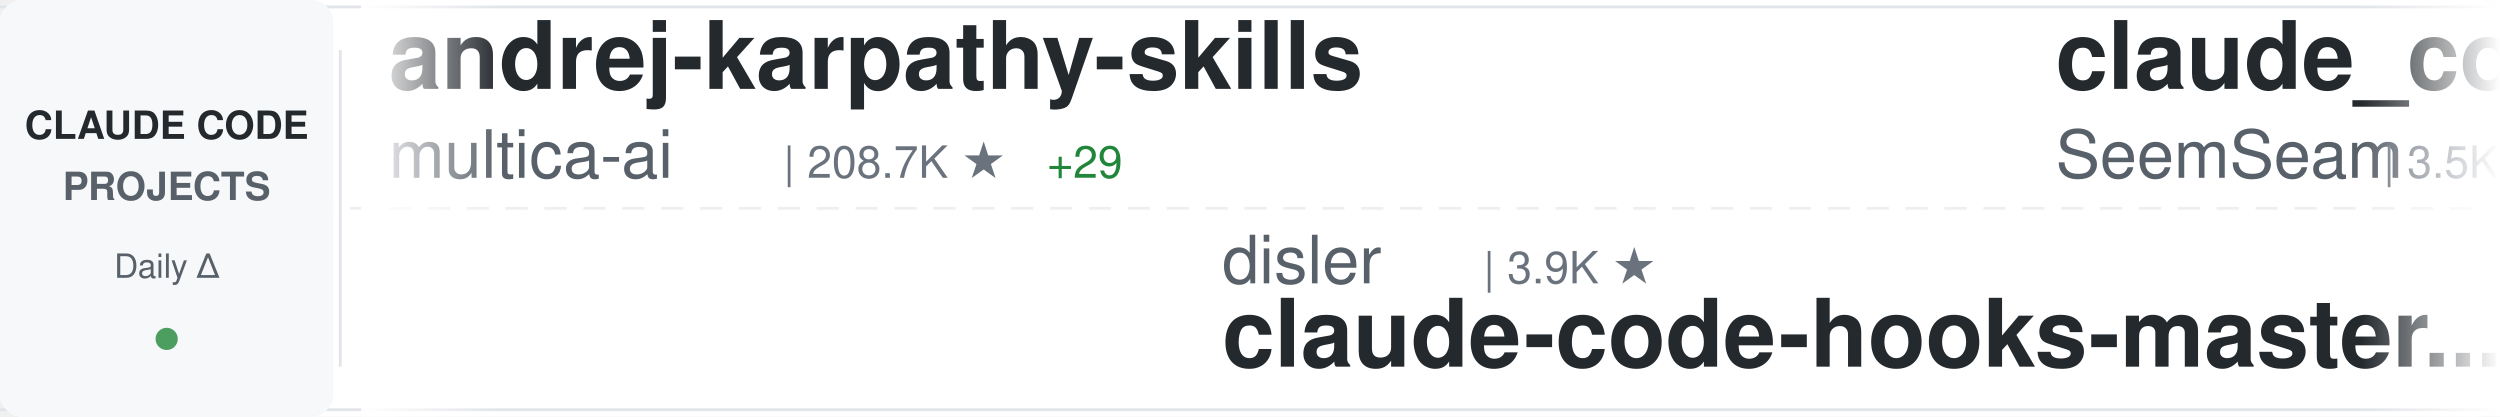
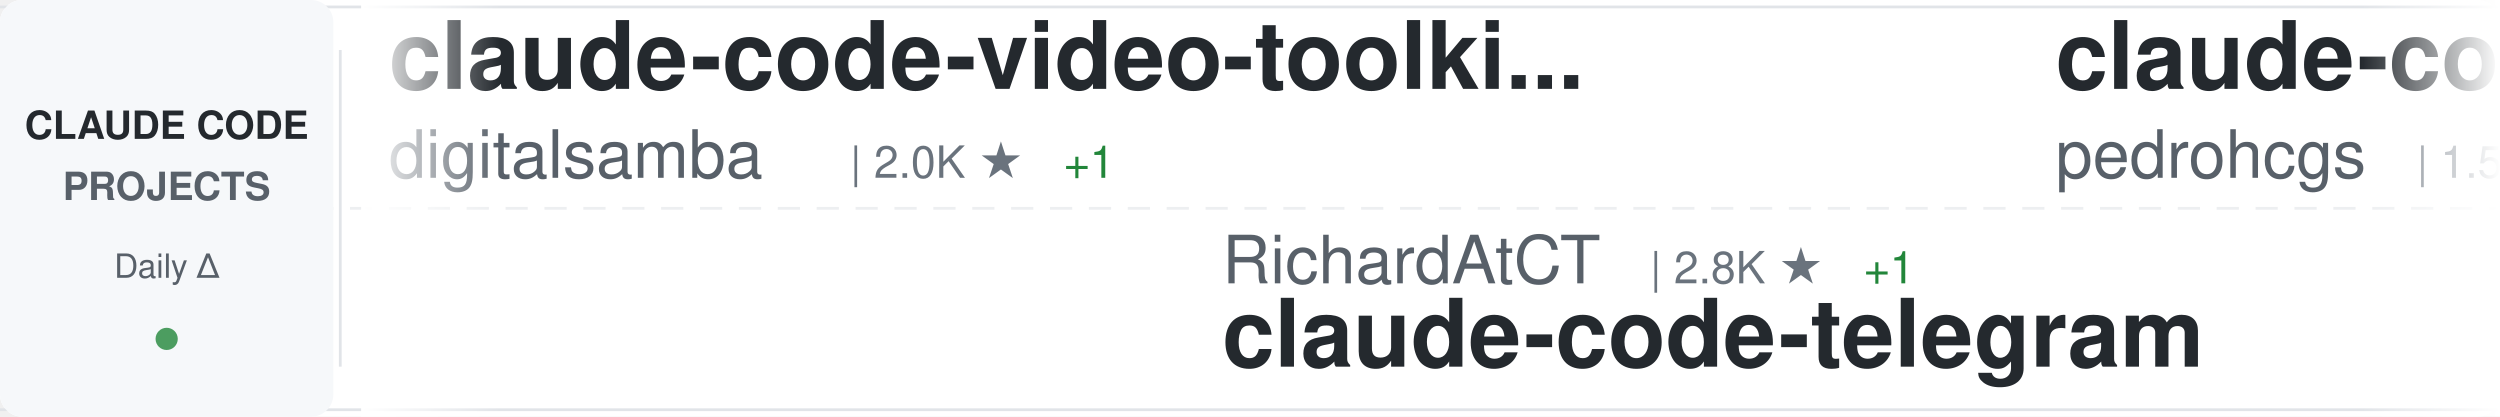
<svg xmlns="http://www.w3.org/2000/svg" width="900" height="150">
  <defs>
    <linearGradient id="awesomeLeftFade" x1="0%" y1="0%" x2="100%" y2="0%">
      <stop offset="0%" style="stop-color:#ffffff;stop-opacity:1" />
      <stop offset="100%" style="stop-color:#ffffff;stop-opacity:0" />
    </linearGradient>
    <linearGradient id="awesomeRightFade" x1="0%" y1="0%" x2="100%" y2="0%">
      <stop offset="0%" style="stop-color:#ffffff;stop-opacity:0" />
      <stop offset="100%" style="stop-color:#ffffff;stop-opacity:1" />
    </linearGradient>
  </defs>
  <rect width="900" height="150" fill="#ffffff" rx="8" />
  <rect x="0" y="2" width="900" height="1" fill="#e1e4e8" />
  <rect x="0" y="147" width="900" height="1" fill="#e1e4e8" />
  <line x1="0" y1="75" x2="900" y2="75" stroke="#e1e4e8" stroke-width="1" stroke-dasharray="8 6" opacity="0.6" />
  <rect x="0" y="0" width="120" height="150" fill="#f6f8fa" rx="8" />
  <text x="60" y="50" font-family="-apple-system, BlinkMacSystemFont, 'Segoe UI', Helvetica, Arial, sans-serif" font-size="14" font-weight="600" fill="#24292e" text-anchor="middle">CLAUDE CODE</text>
  <text x="60" y="72" font-family="-apple-system, BlinkMacSystemFont, 'Segoe UI', Helvetica, Arial, sans-serif" font-size="14" font-weight="600" fill="#586069" text-anchor="middle">PROJECTS</text>
  <text x="60" y="100" font-family="-apple-system, BlinkMacSystemFont, 'Segoe UI', Helvetica, Arial, sans-serif" font-size="12" font-weight="500" fill="#586069" text-anchor="middle">Daily Δ</text>
  <circle cx="60" cy="122" r="4" fill="#22863a" opacity="0.8" />
  <rect x="122" y="18" width="1" height="114" fill="#e1e4e8" />
  <clipPath id="awesomeTickerClip">
    <rect x="130" y="0" width="770" height="150" />
  </clipPath>
  <g clip-path="url(#awesomeTickerClip)">
    <g id="awesomeTickerItems">
      <animateTransform attributeName="transform" attributeType="XML" type="translate" from="0 0" to="-3000 0" dur="54s" repeatCount="indefinite" />
      <g transform="translate(0, 0)">
-         <text x="140" y="32" font-family="-apple-system, BlinkMacSystemFont, 'Segoe UI', Helvetica, Arial, sans-serif" font-size="34" font-weight="600" fill="#24292e">andrej-karpathy-skills</text>
-         <text x="140" y="64" font-family="-apple-system, BlinkMacSystemFont, 'Segoe UI', Helvetica, Arial, sans-serif" font-size="24" font-weight="400" fill="#586069">multica-ai</text>
-         <text x="282" y="64" font-family="-apple-system, BlinkMacSystemFont, 'Segoe UI', Helvetica, Arial, sans-serif" font-size="16" font-weight="500" fill="#6a737d">| 208.7K ★</text>
-         <text x="377" y="64" font-family="-apple-system, BlinkMacSystemFont, 'Segoe UI', Helvetica, Arial, sans-serif" font-size="16" font-weight="500" fill="#22863a"> +29</text>
+         <text x="140" y="32" font-family="-apple-system, BlinkMacSystemFont, 'Segoe UI', Helvetica, Arial, sans-serif" font-size="34" font-weight="600" fill="#24292e">claude-code-video-toolki...</text>
+         <text x="140" y="64" font-family="-apple-system, BlinkMacSystemFont, 'Segoe UI', Helvetica, Arial, sans-serif" font-size="24" font-weight="400" fill="#586069">digitalsamba</text>
+         <text x="306" y="64" font-family="-apple-system, BlinkMacSystemFont, 'Segoe UI', Helvetica, Arial, sans-serif" font-size="16" font-weight="500" fill="#6a737d">| 2.0K ★</text>
+         <text x="383" y="64" font-family="-apple-system, BlinkMacSystemFont, 'Segoe UI', Helvetica, Arial, sans-serif" font-size="16" font-weight="500" fill="#22863a"> +1</text>
      </g>
      <g transform="translate(300, 0)">
-         <text x="140" y="102" font-family="-apple-system, BlinkMacSystemFont, 'Segoe UI', Helvetica, Arial, sans-serif" font-size="24" font-weight="400" fill="#586069">disler</text>
-         <text x="234" y="102" font-family="-apple-system, BlinkMacSystemFont, 'Segoe UI', Helvetica, Arial, sans-serif" font-size="16" font-weight="500" fill="#6a737d">| 3.9K ★</text>
-         <text x="140" y="132" font-family="-apple-system, BlinkMacSystemFont, 'Segoe UI', Helvetica, Arial, sans-serif" font-size="34" font-weight="600" fill="#24292e">claude-code-hooks-master...</text>
+         <text x="140" y="102" font-family="-apple-system, BlinkMacSystemFont, 'Segoe UI', Helvetica, Arial, sans-serif" font-size="24" font-weight="400" fill="#586069">RichardAtCT</text>
+         <text x="294" y="102" font-family="-apple-system, BlinkMacSystemFont, 'Segoe UI', Helvetica, Arial, sans-serif" font-size="16" font-weight="500" fill="#6a737d">| 2.8K ★</text>
+         <text x="371" y="102" font-family="-apple-system, BlinkMacSystemFont, 'Segoe UI', Helvetica, Arial, sans-serif" font-size="16" font-weight="500" fill="#22863a"> +1</text>
+         <text x="140" y="132" font-family="-apple-system, BlinkMacSystemFont, 'Segoe UI', Helvetica, Arial, sans-serif" font-size="34" font-weight="600" fill="#24292e">claude-code-telegram</text>
      </g>
      <g transform="translate(600, 0)">
+         <text x="140" y="32" font-family="-apple-system, BlinkMacSystemFont, 'Segoe UI', Helvetica, Arial, sans-serif" font-size="34" font-weight="600" fill="#24292e">claude-code-my-workflow</text>
+         <text x="140" y="64" font-family="-apple-system, BlinkMacSystemFont, 'Segoe UI', Helvetica, Arial, sans-serif" font-size="24" font-weight="400" fill="#586069">pedrohcgs</text>
+         <text x="270" y="64" font-family="-apple-system, BlinkMacSystemFont, 'Segoe UI', Helvetica, Arial, sans-serif" font-size="16" font-weight="500" fill="#6a737d">| 1.5K ★</text>
+         <text x="347" y="64" font-family="-apple-system, BlinkMacSystemFont, 'Segoe UI', Helvetica, Arial, sans-serif" font-size="16" font-weight="500" fill="#22863a"> +1</text>
+       </g>
+       <g transform="translate(900, 0)">
+         <text x="140" y="102" font-family="-apple-system, BlinkMacSystemFont, 'Segoe UI', Helvetica, Arial, sans-serif" font-size="24" font-weight="400" fill="#586069">xu-xiang</text>
+         <text x="258" y="102" font-family="-apple-system, BlinkMacSystemFont, 'Segoe UI', Helvetica, Arial, sans-serif" font-size="16" font-weight="500" fill="#6a737d">| 1.9K ★</text>
+         <text x="335" y="102" font-family="-apple-system, BlinkMacSystemFont, 'Segoe UI', Helvetica, Arial, sans-serif" font-size="16" font-weight="500" fill="#22863a"> +1</text>
+         <text x="140" y="132" font-family="-apple-system, BlinkMacSystemFont, 'Segoe UI', Helvetica, Arial, sans-serif" font-size="34" font-weight="600" fill="#24292e">everything-claude-code-z...</text>
+       </g>
+       <g transform="translate(1200, 0)">
+         <text x="140" y="32" font-family="-apple-system, BlinkMacSystemFont, 'Segoe UI', Helvetica, Arial, sans-serif" font-size="34" font-weight="600" fill="#24292e">claude-code-security-rev...</text>
+         <text x="140" y="64" font-family="-apple-system, BlinkMacSystemFont, 'Segoe UI', Helvetica, Arial, sans-serif" font-size="24" font-weight="400" fill="#586069">anthropics</text>
+         <text x="282" y="64" font-family="-apple-system, BlinkMacSystemFont, 'Segoe UI', Helvetica, Arial, sans-serif" font-size="16" font-weight="500" fill="#6a737d">| 6.1K ★</text>
+         <text x="359" y="64" font-family="-apple-system, BlinkMacSystemFont, 'Segoe UI', Helvetica, Arial, sans-serif" font-size="16" font-weight="500" fill="#22863a"> +1</text>
+       </g>
+       <g transform="translate(1500, 0)">
+         <text x="140" y="102" font-family="-apple-system, BlinkMacSystemFont, 'Segoe UI', Helvetica, Arial, sans-serif" font-size="24" font-weight="400" fill="#586069">chauncygu</text>
+         <text x="270" y="102" font-family="-apple-system, BlinkMacSystemFont, 'Segoe UI', Helvetica, Arial, sans-serif" font-size="16" font-weight="500" fill="#6a737d">| 2.8K ★</text>
+         <text x="140" y="132" font-family="-apple-system, BlinkMacSystemFont, 'Segoe UI', Helvetica, Arial, sans-serif" font-size="34" font-weight="600" fill="#24292e">collection-claude-code-s...</text>
+       </g>
+       <g transform="translate(1800, 0)">
        <text x="140" y="32" font-family="-apple-system, BlinkMacSystemFont, 'Segoe UI', Helvetica, Arial, sans-serif" font-size="34" font-weight="600" fill="#24292e">claude_codex_bridge</text>
        <text x="140" y="64" font-family="-apple-system, BlinkMacSystemFont, 'Segoe UI', Helvetica, Arial, sans-serif" font-size="24" font-weight="400" fill="#586069">SeemSeam</text>
        <text x="258" y="64" font-family="-apple-system, BlinkMacSystemFont, 'Segoe UI', Helvetica, Arial, sans-serif" font-size="16" font-weight="500" fill="#6a737d">| 3.5K ★</text>
      </g>
-       <g transform="translate(900, 0)">
-         <text x="140" y="102" font-family="-apple-system, BlinkMacSystemFont, 'Segoe UI', Helvetica, Arial, sans-serif" font-size="24" font-weight="400" fill="#586069">digitalsamba</text>
-         <text x="306" y="102" font-family="-apple-system, BlinkMacSystemFont, 'Segoe UI', Helvetica, Arial, sans-serif" font-size="16" font-weight="500" fill="#6a737d">| 2.0K ★</text>
-         <text x="140" y="132" font-family="-apple-system, BlinkMacSystemFont, 'Segoe UI', Helvetica, Arial, sans-serif" font-size="34" font-weight="600" fill="#24292e">claude-code-video-toolki...</text>
-       </g>
-       <g transform="translate(1200, 0)">
-         <text x="140" y="32" font-family="-apple-system, BlinkMacSystemFont, 'Segoe UI', Helvetica, Arial, sans-serif" font-size="34" font-weight="600" fill="#24292e">claude-code-tips</text>
-         <text x="140" y="64" font-family="-apple-system, BlinkMacSystemFont, 'Segoe UI', Helvetica, Arial, sans-serif" font-size="24" font-weight="400" fill="#586069">ykdojo</text>
-         <text x="234" y="64" font-family="-apple-system, BlinkMacSystemFont, 'Segoe UI', Helvetica, Arial, sans-serif" font-size="16" font-weight="500" fill="#6a737d">| 10.0K ★</text>
-         <text x="320" y="64" font-family="-apple-system, BlinkMacSystemFont, 'Segoe UI', Helvetica, Arial, sans-serif" font-size="16" font-weight="500" fill="#22863a"> +1</text>
-       </g>
-       <g transform="translate(1500, 0)">
-         <text x="140" y="102" font-family="-apple-system, BlinkMacSystemFont, 'Segoe UI', Helvetica, Arial, sans-serif" font-size="24" font-weight="400" fill="#586069">frankbria</text>
-         <text x="270" y="102" font-family="-apple-system, BlinkMacSystemFont, 'Segoe UI', Helvetica, Arial, sans-serif" font-size="16" font-weight="500" fill="#6a737d">| 9.6K ★</text>
-         <text x="140" y="132" font-family="-apple-system, BlinkMacSystemFont, 'Segoe UI', Helvetica, Arial, sans-serif" font-size="34" font-weight="600" fill="#24292e">ralph-claude-code</text>
-       </g>
-       <g transform="translate(1800, 0)">
-         <text x="140" y="32" font-family="-apple-system, BlinkMacSystemFont, 'Segoe UI', Helvetica, Arial, sans-serif" font-size="34" font-weight="600" fill="#24292e">my-claude-code-setup</text>
-         <text x="140" y="64" font-family="-apple-system, BlinkMacSystemFont, 'Segoe UI', Helvetica, Arial, sans-serif" font-size="24" font-weight="400" fill="#586069">centminmod</text>
-         <text x="282" y="64" font-family="-apple-system, BlinkMacSystemFont, 'Segoe UI', Helvetica, Arial, sans-serif" font-size="16" font-weight="500" fill="#6a737d">| 2.6K ★</text>
-       </g>
      <g transform="translate(2100, 0)">
-         <text x="140" y="102" font-family="-apple-system, BlinkMacSystemFont, 'Segoe UI', Helvetica, Arial, sans-serif" font-size="24" font-weight="400" fill="#586069">affaan-m</text>
-         <text x="258" y="102" font-family="-apple-system, BlinkMacSystemFont, 'Segoe UI', Helvetica, Arial, sans-serif" font-size="16" font-weight="500" fill="#6a737d">| 244.4K ★</text>
-         <text x="353" y="102" font-family="-apple-system, BlinkMacSystemFont, 'Segoe UI', Helvetica, Arial, sans-serif" font-size="16" font-weight="500" fill="#22863a"> +51</text>
-         <text x="140" y="132" font-family="-apple-system, BlinkMacSystemFont, 'Segoe UI', Helvetica, Arial, sans-serif" font-size="34" font-weight="600" fill="#24292e">ECC</text>
+         <text x="140" y="102" font-family="-apple-system, BlinkMacSystemFont, 'Segoe UI', Helvetica, Arial, sans-serif" font-size="24" font-weight="400" fill="#586069">asgeirtj</text>
+         <text x="258" y="102" font-family="-apple-system, BlinkMacSystemFont, 'Segoe UI', Helvetica, Arial, sans-serif" font-size="16" font-weight="500" fill="#6a737d">| 63.8K ★</text>
+         <text x="344" y="102" font-family="-apple-system, BlinkMacSystemFont, 'Segoe UI', Helvetica, Arial, sans-serif" font-size="16" font-weight="500" fill="#22863a"> +7</text>
+         <text x="140" y="132" font-family="-apple-system, BlinkMacSystemFont, 'Segoe UI', Helvetica, Arial, sans-serif" font-size="34" font-weight="600" fill="#24292e">system_prompts_leaks</text>
      </g>
      <g transform="translate(2400, 0)">
-         <text x="140" y="32" font-family="-apple-system, BlinkMacSystemFont, 'Segoe UI', Helvetica, Arial, sans-serif" font-size="34" font-weight="600" fill="#24292e">claude-code-local</text>
-         <text x="140" y="64" font-family="-apple-system, BlinkMacSystemFont, 'Segoe UI', Helvetica, Arial, sans-serif" font-size="24" font-weight="400" fill="#586069">nicedreamzapp</text>
-         <text x="318" y="64" font-family="-apple-system, BlinkMacSystemFont, 'Segoe UI', Helvetica, Arial, sans-serif" font-size="16" font-weight="500" fill="#6a737d">| 3.2K ★</text>
-         <text x="395" y="64" font-family="-apple-system, BlinkMacSystemFont, 'Segoe UI', Helvetica, Arial, sans-serif" font-size="16" font-weight="500" fill="#22863a"> +1</text>
+         <text x="140" y="32" font-family="-apple-system, BlinkMacSystemFont, 'Segoe UI', Helvetica, Arial, sans-serif" font-size="34" font-weight="600" fill="#24292e">claude-coder</text>
+         <text x="140" y="64" font-family="-apple-system, BlinkMacSystemFont, 'Segoe UI', Helvetica, Arial, sans-serif" font-size="24" font-weight="400" fill="#586069">kodu-ai</text>
+         <text x="246" y="64" font-family="-apple-system, BlinkMacSystemFont, 'Segoe UI', Helvetica, Arial, sans-serif" font-size="16" font-weight="500" fill="#6a737d">| 5.2K ★</text>
      </g>
      <g transform="translate(2700, 0)">
-         <text x="140" y="102" font-family="-apple-system, BlinkMacSystemFont, 'Segoe UI', Helvetica, Arial, sans-serif" font-size="24" font-weight="400" fill="#586069">AprilNEA</text>
-         <text x="258" y="102" font-family="-apple-system, BlinkMacSystemFont, 'Segoe UI', Helvetica, Arial, sans-serif" font-size="16" font-weight="500" fill="#6a737d">| 391 ★</text>
-         <text x="140" y="132" font-family="-apple-system, BlinkMacSystemFont, 'Segoe UI', Helvetica, Arial, sans-serif" font-size="34" font-weight="600" fill="#24292e">claude-code-source</text>
+         <text x="140" y="102" font-family="-apple-system, BlinkMacSystemFont, 'Segoe UI', Helvetica, Arial, sans-serif" font-size="24" font-weight="400" fill="#586069">zebbern</text>
+         <text x="246" y="102" font-family="-apple-system, BlinkMacSystemFont, 'Segoe UI', Helvetica, Arial, sans-serif" font-size="16" font-weight="500" fill="#6a737d">| 4.6K ★</text>
+         <text x="323" y="102" font-family="-apple-system, BlinkMacSystemFont, 'Segoe UI', Helvetica, Arial, sans-serif" font-size="16" font-weight="500" fill="#22863a"> +2</text>
+         <text x="140" y="132" font-family="-apple-system, BlinkMacSystemFont, 'Segoe UI', Helvetica, Arial, sans-serif" font-size="34" font-weight="600" fill="#24292e">claude-code-guide</text>
      </g>
      <g transform="translate(3000, 0)">
-         <text x="140" y="32" font-family="-apple-system, BlinkMacSystemFont, 'Segoe UI', Helvetica, Arial, sans-serif" font-size="34" font-weight="600" fill="#24292e">andrej-karpathy-skills</text>
-         <text x="140" y="64" font-family="-apple-system, BlinkMacSystemFont, 'Segoe UI', Helvetica, Arial, sans-serif" font-size="24" font-weight="400" fill="#586069">multica-ai</text>
-         <text x="282" y="64" font-family="-apple-system, BlinkMacSystemFont, 'Segoe UI', Helvetica, Arial, sans-serif" font-size="16" font-weight="500" fill="#6a737d">| 208.7K ★</text>
-         <text x="377" y="64" font-family="-apple-system, BlinkMacSystemFont, 'Segoe UI', Helvetica, Arial, sans-serif" font-size="16" font-weight="500" fill="#22863a"> +29</text>
+         <text x="140" y="32" font-family="-apple-system, BlinkMacSystemFont, 'Segoe UI', Helvetica, Arial, sans-serif" font-size="34" font-weight="600" fill="#24292e">claude-code-video-toolki...</text>
+         <text x="140" y="64" font-family="-apple-system, BlinkMacSystemFont, 'Segoe UI', Helvetica, Arial, sans-serif" font-size="24" font-weight="400" fill="#586069">digitalsamba</text>
+         <text x="306" y="64" font-family="-apple-system, BlinkMacSystemFont, 'Segoe UI', Helvetica, Arial, sans-serif" font-size="16" font-weight="500" fill="#6a737d">| 2.0K ★</text>
+         <text x="383" y="64" font-family="-apple-system, BlinkMacSystemFont, 'Segoe UI', Helvetica, Arial, sans-serif" font-size="16" font-weight="500" fill="#22863a"> +1</text>
      </g>
      <g transform="translate(3300, 0)">
-         <text x="140" y="102" font-family="-apple-system, BlinkMacSystemFont, 'Segoe UI', Helvetica, Arial, sans-serif" font-size="24" font-weight="400" fill="#586069">disler</text>
-         <text x="234" y="102" font-family="-apple-system, BlinkMacSystemFont, 'Segoe UI', Helvetica, Arial, sans-serif" font-size="16" font-weight="500" fill="#6a737d">| 3.9K ★</text>
-         <text x="140" y="132" font-family="-apple-system, BlinkMacSystemFont, 'Segoe UI', Helvetica, Arial, sans-serif" font-size="34" font-weight="600" fill="#24292e">claude-code-hooks-master...</text>
+         <text x="140" y="102" font-family="-apple-system, BlinkMacSystemFont, 'Segoe UI', Helvetica, Arial, sans-serif" font-size="24" font-weight="400" fill="#586069">RichardAtCT</text>
+         <text x="294" y="102" font-family="-apple-system, BlinkMacSystemFont, 'Segoe UI', Helvetica, Arial, sans-serif" font-size="16" font-weight="500" fill="#6a737d">| 2.8K ★</text>
+         <text x="371" y="102" font-family="-apple-system, BlinkMacSystemFont, 'Segoe UI', Helvetica, Arial, sans-serif" font-size="16" font-weight="500" fill="#22863a"> +1</text>
+         <text x="140" y="132" font-family="-apple-system, BlinkMacSystemFont, 'Segoe UI', Helvetica, Arial, sans-serif" font-size="34" font-weight="600" fill="#24292e">claude-code-telegram</text>
      </g>
      <g transform="translate(3600, 0)">
-         <text x="140" y="32" font-family="-apple-system, BlinkMacSystemFont, 'Segoe UI', Helvetica, Arial, sans-serif" font-size="34" font-weight="600" fill="#24292e">claude_codex_bridge</text>
-         <text x="140" y="64" font-family="-apple-system, BlinkMacSystemFont, 'Segoe UI', Helvetica, Arial, sans-serif" font-size="24" font-weight="400" fill="#586069">SeemSeam</text>
-         <text x="258" y="64" font-family="-apple-system, BlinkMacSystemFont, 'Segoe UI', Helvetica, Arial, sans-serif" font-size="16" font-weight="500" fill="#6a737d">| 3.5K ★</text>
+         <text x="140" y="32" font-family="-apple-system, BlinkMacSystemFont, 'Segoe UI', Helvetica, Arial, sans-serif" font-size="34" font-weight="600" fill="#24292e">claude-code-my-workflow</text>
+         <text x="140" y="64" font-family="-apple-system, BlinkMacSystemFont, 'Segoe UI', Helvetica, Arial, sans-serif" font-size="24" font-weight="400" fill="#586069">pedrohcgs</text>
+         <text x="270" y="64" font-family="-apple-system, BlinkMacSystemFont, 'Segoe UI', Helvetica, Arial, sans-serif" font-size="16" font-weight="500" fill="#6a737d">| 1.5K ★</text>
+         <text x="347" y="64" font-family="-apple-system, BlinkMacSystemFont, 'Segoe UI', Helvetica, Arial, sans-serif" font-size="16" font-weight="500" fill="#22863a"> +1</text>
      </g>
      <g transform="translate(3900, 0)">
-         <text x="140" y="102" font-family="-apple-system, BlinkMacSystemFont, 'Segoe UI', Helvetica, Arial, sans-serif" font-size="24" font-weight="400" fill="#586069">digitalsamba</text>
-         <text x="306" y="102" font-family="-apple-system, BlinkMacSystemFont, 'Segoe UI', Helvetica, Arial, sans-serif" font-size="16" font-weight="500" fill="#6a737d">| 2.0K ★</text>
-         <text x="140" y="132" font-family="-apple-system, BlinkMacSystemFont, 'Segoe UI', Helvetica, Arial, sans-serif" font-size="34" font-weight="600" fill="#24292e">claude-code-video-toolki...</text>
+         <text x="140" y="102" font-family="-apple-system, BlinkMacSystemFont, 'Segoe UI', Helvetica, Arial, sans-serif" font-size="24" font-weight="400" fill="#586069">xu-xiang</text>
+         <text x="258" y="102" font-family="-apple-system, BlinkMacSystemFont, 'Segoe UI', Helvetica, Arial, sans-serif" font-size="16" font-weight="500" fill="#6a737d">| 1.9K ★</text>
+         <text x="335" y="102" font-family="-apple-system, BlinkMacSystemFont, 'Segoe UI', Helvetica, Arial, sans-serif" font-size="16" font-weight="500" fill="#22863a"> +1</text>
+         <text x="140" y="132" font-family="-apple-system, BlinkMacSystemFont, 'Segoe UI', Helvetica, Arial, sans-serif" font-size="34" font-weight="600" fill="#24292e">everything-claude-code-z...</text>
      </g>
    </g>
  </g>
  <rect x="130" y="0" width="50" height="150" fill="url(#awesomeLeftFade)" />
  <rect x="850" y="0" width="50" height="150" fill="url(#awesomeRightFade)" />
</svg>
